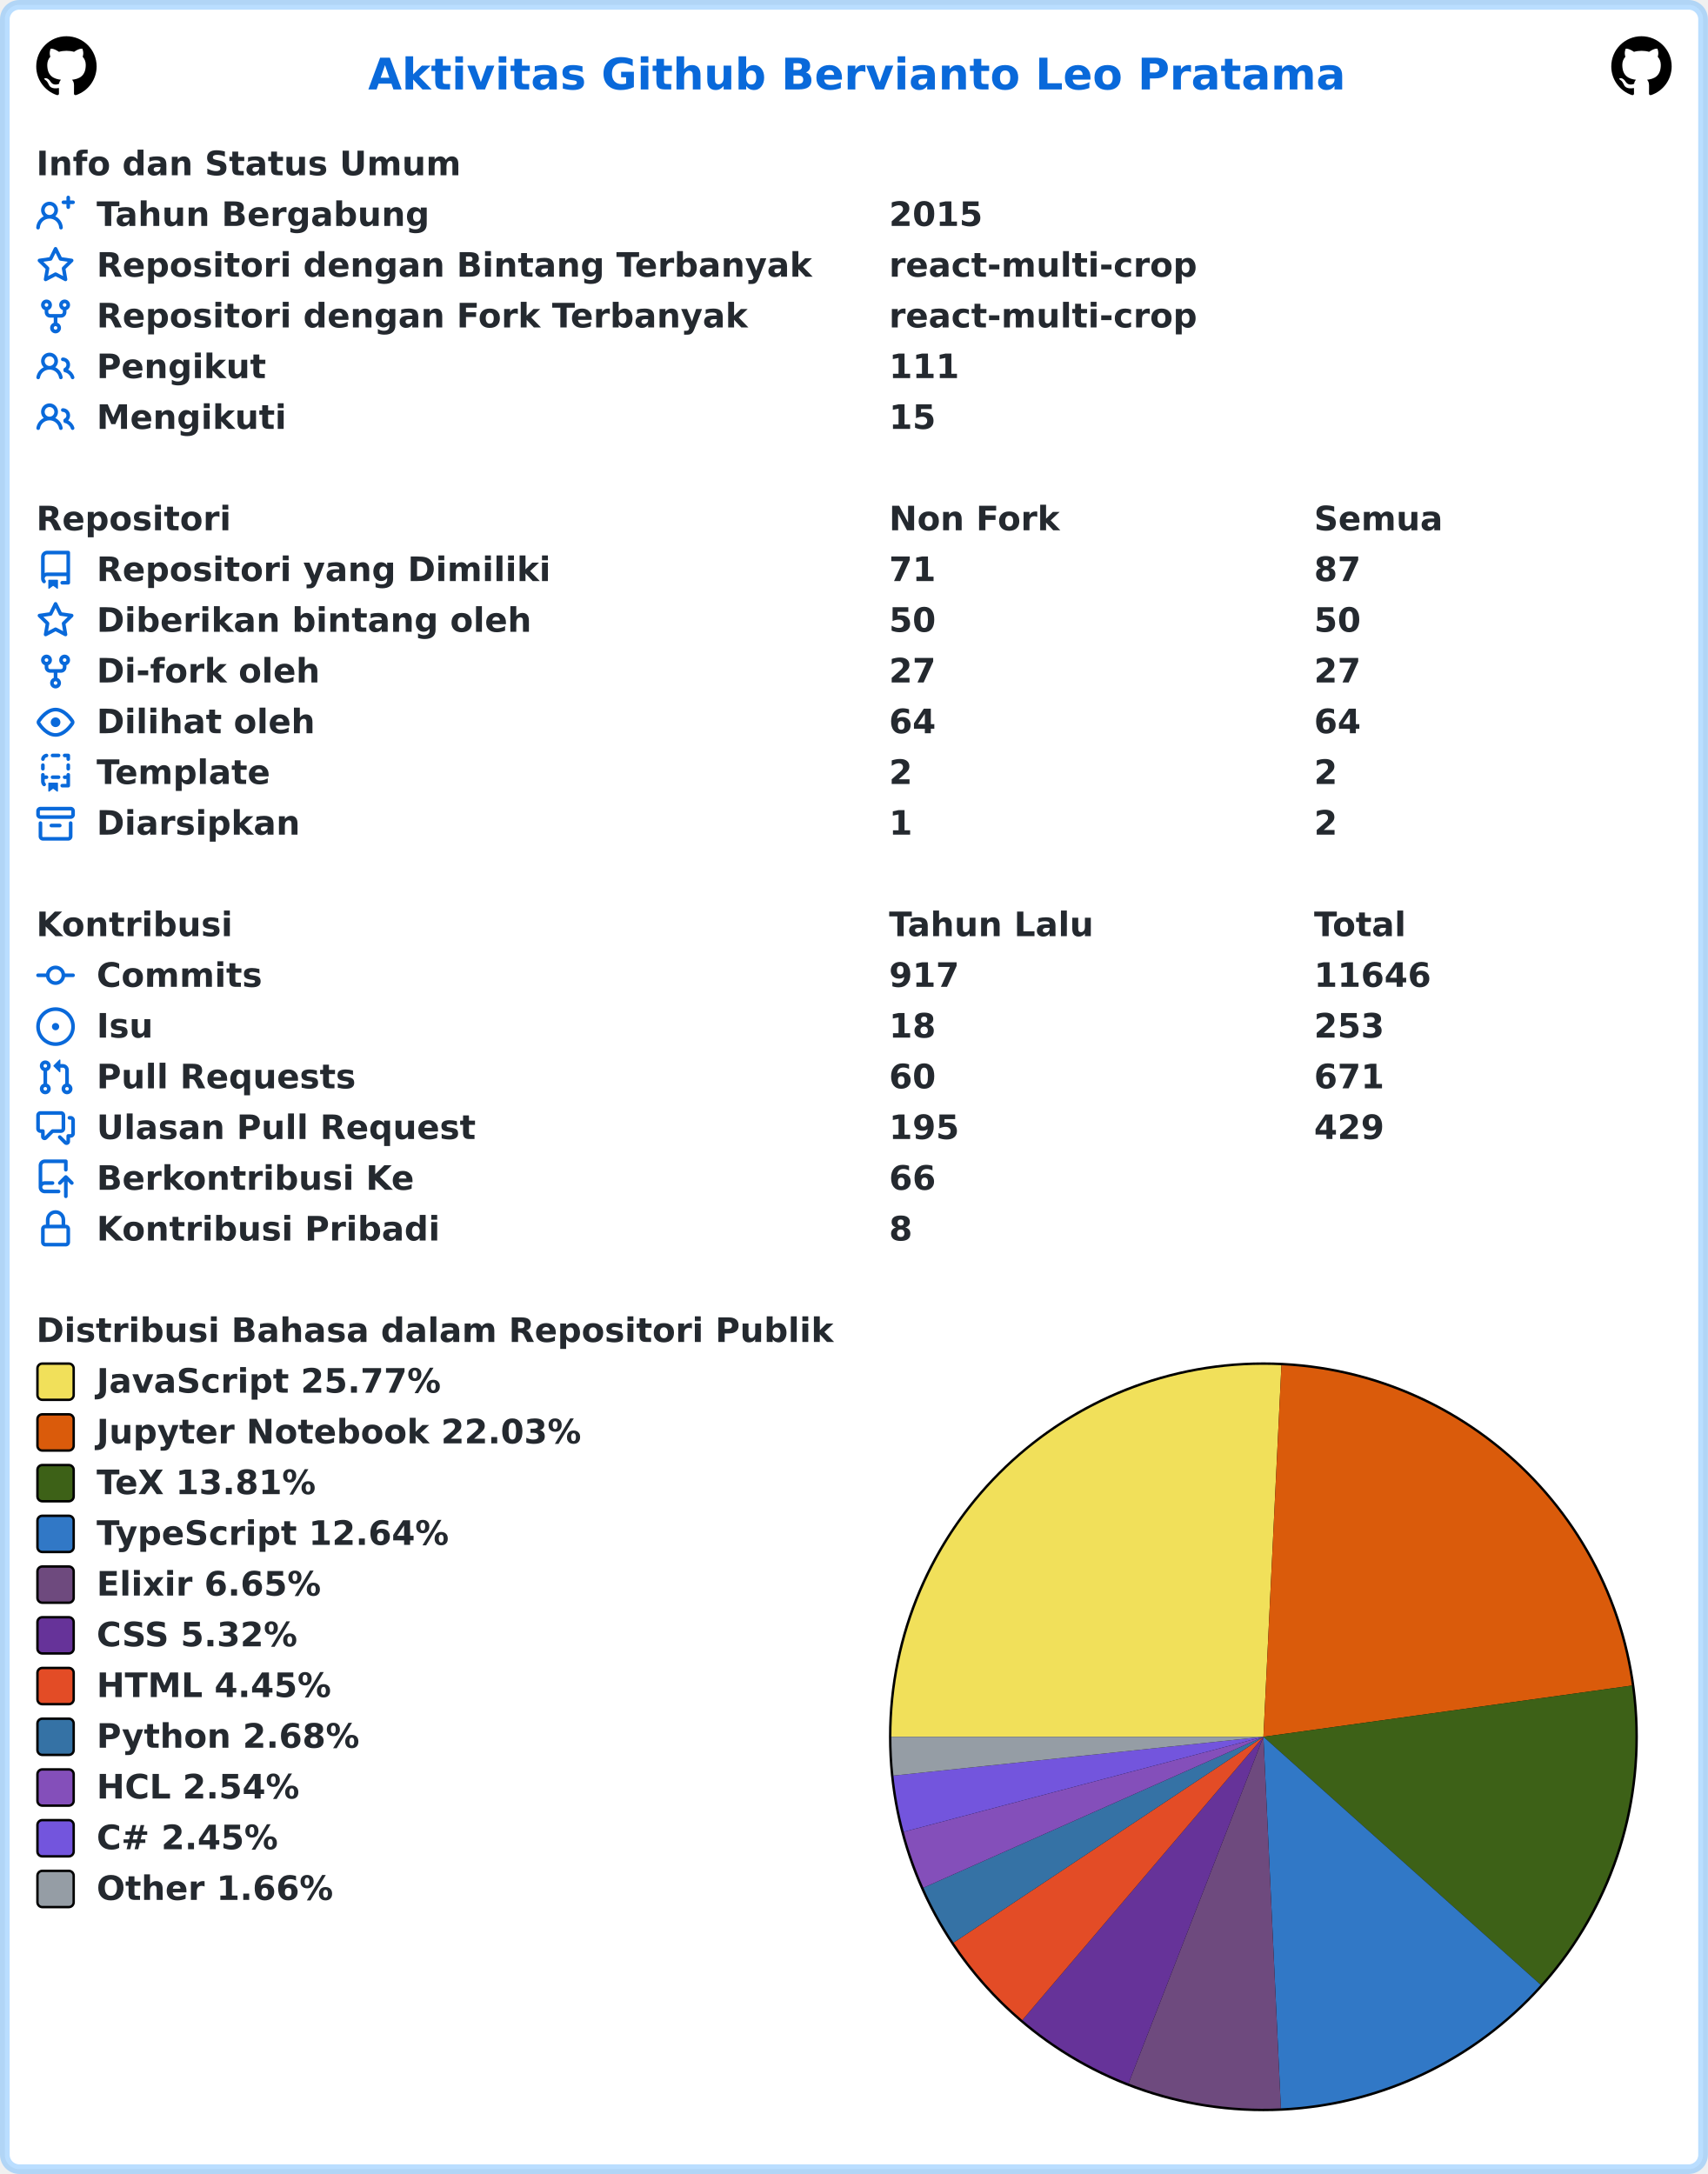
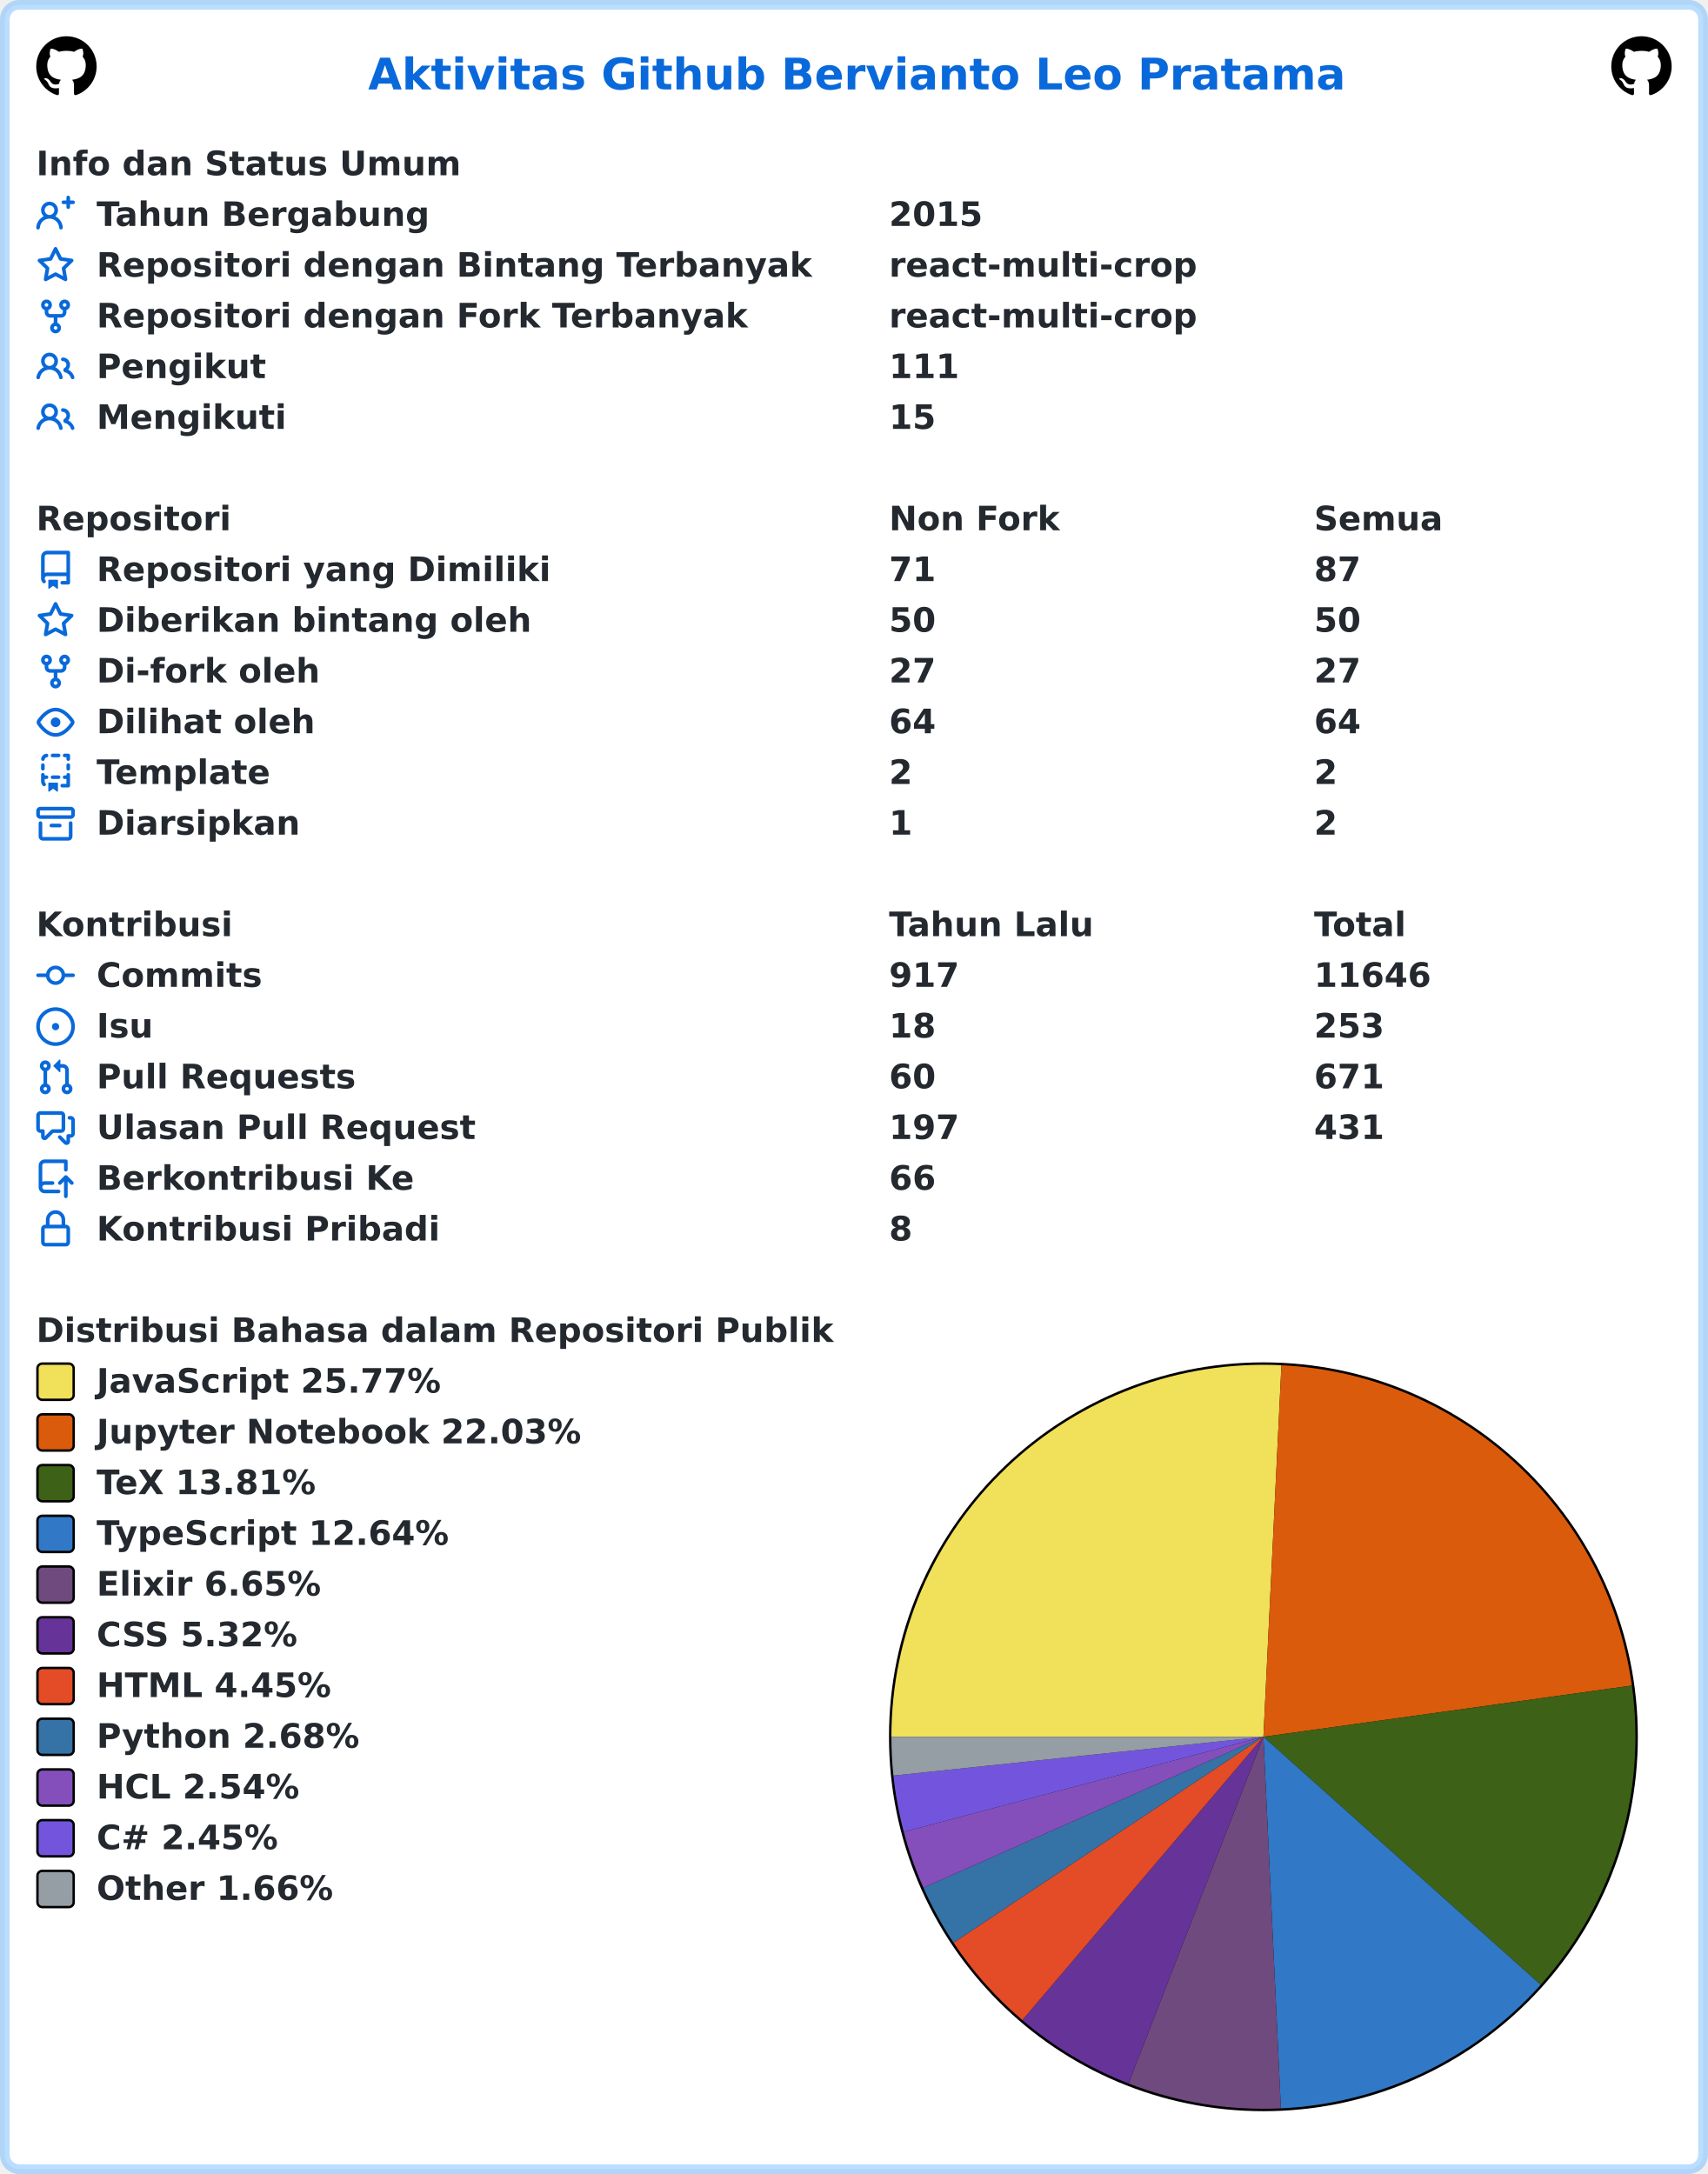
<svg xmlns="http://www.w3.org/2000/svg" width="707" height="900" viewBox="0 0 707 900" lang="id" xml:lang="id">
  <rect x="2" y="2" stroke-width="4" rx="6" width="703" height="896" stroke="rgba(84,174,255,0.4)" fill="#ffffff" />
  <g font-weight="600" font-size="110pt" font-family="Verdana,Geneva,DejaVu Sans,sans-serif" text-rendering="geometricPrecision">
    <text x="1239" y="301" lengthAdjust="spacingAndGlyphs" textLength="3261" transform="scale(0.123)" fill="#0969da">Aktivitas Github Bervianto Leo Pratama</text>
    <svg x="15" y="15" width="25" height="25" viewBox="0 0 16 16">
      <path fill="#000000" fill-rule="evenodd" d="M8 0C3.58 0 0 3.58 0 8c0 3.54 2.29 6.53 5.47 7.59.4.07.55-.17.55-.38 0-.19-.01-.82-.01-1.49-2.01.37-2.53-.49-2.69-.94-.09-.23-.48-.94-.82-1.13-.28-.15-.68-.52-.01-.53.63-.01 1.08.58 1.23.82.72 1.21 1.87.87 2.33.66.07-.52.28-.87.51-1.07-1.78-.2-3.64-.89-3.64-3.95 0-.87.31-1.59.82-2.15-.08-.2-.36-1.02.08-2.12 0 0 .67-.21 2.2.82.64-.18 1.32-.27 2-.27.68 0 1.36.09 2 .27 1.53-1.04 2.2-.82 2.2-.82.44 1.1.16 1.92.08 2.12.51.56.82 1.27.82 2.15 0 3.07-1.87 3.75-3.65 3.95.29.25.54.73.54 1.48 0 1.07-.01 1.93-.01 2.2 0 .21.15.46.55.38A8.013 8.013 0 0016 8c0-4.42-3.58-8-8-8z" />
    </svg>
    <svg x="667" y="15" width="25" height="25" viewBox="0 0 16 16">
      <path fill="#000000" fill-rule="evenodd" d="M8 0C3.58 0 0 3.58 0 8c0 3.54 2.29 6.53 5.47 7.59.4.07.55-.17.55-.38 0-.19-.01-.82-.01-1.49-2.01.37-2.53-.49-2.69-.94-.09-.23-.48-.94-.82-1.13-.28-.15-.68-.52-.01-.53.63-.01 1.08.58 1.23.82.72 1.21 1.87.87 2.33.66.07-.52.28-.87.51-1.07-1.78-.2-3.64-.89-3.64-3.95 0-.87.31-1.59.82-2.15-.08-.2-.36-1.02.08-2.12 0 0 .67-.21 2.2.82.64-.18 1.32-.27 2-.27.68 0 1.36.09 2 .27 1.53-1.04 2.2-.82 2.2-.82.44 1.1.16 1.92.08 2.12.51.56.82 1.27.82 2.15 0 3.07-1.87 3.75-3.65 3.95.29.25.54.73.54 1.48 0 1.07-.01 1.93-.01 2.2 0 .21.15.46.55.38A8.013 8.013 0 0016 8c0-4.42-3.58-8-8-8z" />
    </svg>
    <g transform="translate(0, 60)" fill="#24292f">
      <g transform="translate(15, 0)">
        <g transform="scale(0.095)">
          <text x="0" y="132" textLength="1852" lengthAdjust="spacingAndGlyphs">Info dan Status Umum</text>
        </g>
      </g>
      <g transform="translate(15, 21)">
        <path fill="#0969da" fill-rule="evenodd" d="M13.25 0a.75.75 0 01.75.75V2h1.25a.75.75 0 010 1.5H14v1.25a.75.75 0 01-1.5 0V3.5h-1.25a.75.75 0 010-1.5h1.25V.75a.75.75 0 01.75-.75zM5.5 4a2 2 0 100 4 2 2 0 000-4zm2.4 4.548a3.5 3.5 0 10-4.799 0 5.527 5.527 0 00-3.1 4.66.75.75 0 101.498.085A4.01 4.01 0 015.5 9.5a4.01 4.01 0 014.001 3.793.75.75 0 101.498-.086 5.527 5.527 0 00-3.1-4.659z" />
        <g transform="scale(0.095)">
          <text lengthAdjust="spacingAndGlyphs" textLength="1478" x="263" y="132">Tahun Bergabung</text>
          <text lengthAdjust="spacingAndGlyphs" textLength="420" x="3716" y="132">2015</text>
        </g>
      </g>
      <g transform="translate(15, 42)">
        <path fill="#0969da" fill-rule="evenodd" d="M8 .25a.75.75 0 01.673.418l1.882 3.815 4.21.612a.75.75 0 01.416 1.279l-3.046 2.97.719 4.192a.75.75 0 01-1.088.791L8 12.347l-3.766 1.98a.75.75 0 01-1.088-.79l.72-4.194L.818 6.374a.75.75 0 01.416-1.28l4.21-.611L7.327.668A.75.75 0 018 .25zm0 2.445L6.615 5.5a.75.75 0 01-.564.41l-3.097.45 2.24 2.184a.75.75 0 01.216.664l-.528 3.084 2.769-1.456a.75.75 0 01.698 0l2.77 1.456-.53-3.084a.75.75 0 01.216-.664l2.24-2.183-3.096-.45a.75.75 0 01-.564-.41L8 2.694v.001z" />
        <g transform="scale(0.095)">
          <text lengthAdjust="spacingAndGlyphs" textLength="3126" x="263" y="132">Repositori dengan Bintang Terbanyak</text>
          <text lengthAdjust="spacingAndGlyphs" textLength="1330" x="3716" y="132">react-multi-crop</text>
        </g>
      </g>
      <g transform="translate(15, 63)">
        <path fill="#0969da" fill-rule="evenodd" d="M5 3.25a.75.75 0 11-1.5 0 .75.75 0 011.5 0zm0 2.122a2.25 2.25 0 10-1.5 0v.878A2.25 2.25 0 005.75 8.5h1.5v2.128a2.251 2.251 0 101.5 0V8.5h1.5a2.25 2.25 0 002.25-2.25v-.878a2.25 2.25 0 10-1.5 0v.878a.75.75 0 01-.75.75h-4.5A.75.75 0 015 6.25v-.878zm3.75 7.378a.75.75 0 11-1.5 0 .75.75 0 011.5 0zm3-8.75a.75.75 0 100-1.5.75.75 0 000 1.5z" />
        <g transform="scale(0.095)">
          <text lengthAdjust="spacingAndGlyphs" textLength="2846" x="263" y="132">Repositori dengan Fork Terbanyak</text>
          <text lengthAdjust="spacingAndGlyphs" textLength="1330" x="3716" y="132">react-multi-crop</text>
        </g>
      </g>
      <g transform="translate(15, 84)">
        <path fill="#0969da" fill-rule="evenodd" d="M5.5 3.5a2 2 0 100 4 2 2 0 000-4zM2 5.5a3.5 3.5 0 115.898 2.549 5.507 5.507 0 013.034 4.084.75.75 0 11-1.482.235 4.001 4.001 0 00-7.9 0 .75.75 0 01-1.482-.236A5.507 5.507 0 013.102 8.05 3.49 3.49 0 012 5.5zM11 4a.75.75 0 100 1.5 1.5 1.5 0 01.666 2.844.75.75 0 00-.416.672v.352a.75.75 0 00.574.73c1.2.289 2.162 1.2 2.522 2.372a.75.75 0 101.434-.44 5.01 5.01 0 00-2.56-3.012A3 3 0 0011 4z" />
        <g transform="scale(0.095)">
          <text lengthAdjust="spacingAndGlyphs" textLength="723" x="263" y="132">Pengikut</text>
          <text lengthAdjust="spacingAndGlyphs" textLength="315" x="3716" y="132">111</text>
        </g>
      </g>
      <g transform="translate(15, 105)">
        <path fill="#0969da" fill-rule="evenodd" d="M5.5 3.5a2 2 0 100 4 2 2 0 000-4zM2 5.5a3.5 3.5 0 115.898 2.549 5.507 5.507 0 013.034 4.084.75.75 0 11-1.482.235 4.001 4.001 0 00-7.9 0 .75.75 0 01-1.482-.236A5.507 5.507 0 013.102 8.05 3.49 3.49 0 012 5.5zM11 4a.75.75 0 100 1.5 1.5 1.5 0 01.666 2.844.75.75 0 00-.416.672v.352a.75.75 0 00.574.73c1.2.289 2.162 1.2 2.522 2.372a.75.75 0 101.434-.44 5.01 5.01 0 00-2.56-3.012A3 3 0 0011 4z" />
        <g transform="scale(0.095)">
          <text lengthAdjust="spacingAndGlyphs" textLength="813" x="263" y="132">Mengikuti</text>
          <text lengthAdjust="spacingAndGlyphs" textLength="210" x="3716" y="132">15</text>
        </g>
      </g>
    </g>
    <g transform="translate(0, 207)" fill="#24292f">
      <g transform="translate(15, 0)">
        <g transform="scale(0.095)">
          <text x="0" y="132" textLength="832" lengthAdjust="spacingAndGlyphs">Repositori</text>
          <text x="3716" y="132" textLength="740" lengthAdjust="spacingAndGlyphs">Non Fork</text>
          <text x="5568" y="132" textLength="573" lengthAdjust="spacingAndGlyphs">Semua</text>
        </g>
      </g>
      <g transform="translate(15, 21)">
        <path fill="#0969da" fill-rule="evenodd" d="M2 2.5A2.5 2.5 0 014.5 0h8.75a.75.75 0 01.75.75v12.5a.75.75 0 01-.75.75h-2.5a.75.75 0 110-1.5h1.75v-2h-8a1 1 0 00-.714 1.7.75.75 0 01-1.072 1.05A2.495 2.495 0 012 11.5v-9zm10.5-1V9h-8c-.356 0-.694.074-1 .208V2.5a1 1 0 011-1h8zM5 12.25v3.25a.25.25 0 00.4.2l1.45-1.087a.25.25 0 01.3 0L8.6 15.7a.25.25 0 00.4-.2v-3.25a.25.25 0 00-.25-.25h-3.5a.25.25 0 00-.25.25z" />
        <g transform="scale(0.095)">
          <text lengthAdjust="spacingAndGlyphs" textLength="1962" x="263" y="132">Repositori yang Dimiliki</text>
          <text lengthAdjust="spacingAndGlyphs" textLength="210" x="3716" y="132">71</text>
          <text lengthAdjust="spacingAndGlyphs" textLength="210" x="5568" y="132">87</text>
        </g>
      </g>
      <g transform="translate(15, 42)">
        <path fill="#0969da" fill-rule="evenodd" d="M8 .25a.75.75 0 01.673.418l1.882 3.815 4.21.612a.75.75 0 01.416 1.279l-3.046 2.97.719 4.192a.75.75 0 01-1.088.791L8 12.347l-3.766 1.98a.75.75 0 01-1.088-.79l.72-4.194L.818 6.374a.75.75 0 01.416-1.28l4.21-.611L7.327.668A.75.75 0 018 .25zm0 2.445L6.615 5.5a.75.75 0 01-.564.41l-3.097.45 2.24 2.184a.75.75 0 01.216.664l-.528 3.084 2.769-1.456a.75.75 0 01.698 0l2.77 1.456-.53-3.084a.75.75 0 01.216-.664l2.24-2.183-3.096-.45a.75.75 0 01-.564-.41L8 2.694v.001z" />
        <g transform="scale(0.095)">
          <text lengthAdjust="spacingAndGlyphs" textLength="1887" x="263" y="132">Diberikan bintang oleh</text>
          <text lengthAdjust="spacingAndGlyphs" textLength="210" x="3716" y="132">50</text>
          <text lengthAdjust="spacingAndGlyphs" textLength="210" x="5568" y="132">50</text>
        </g>
      </g>
      <g transform="translate(15, 63)">
        <path fill="#0969da" fill-rule="evenodd" d="M5 3.25a.75.75 0 11-1.5 0 .75.75 0 011.5 0zm0 2.122a2.25 2.25 0 10-1.5 0v.878A2.25 2.25 0 005.75 8.5h1.5v2.128a2.251 2.251 0 101.5 0V8.5h1.5a2.25 2.25 0 002.25-2.25v-.878a2.25 2.25 0 10-1.5 0v.878a.75.75 0 01-.75.75h-4.5A.75.75 0 015 6.25v-.878zm3.75 7.378a.75.75 0 11-1.5 0 .75.75 0 011.5 0zm3-8.75a.75.75 0 100-1.5.75.75 0 000 1.5z" />
        <g transform="scale(0.095)">
          <text lengthAdjust="spacingAndGlyphs" textLength="963" x="263" y="132">Di-fork oleh</text>
          <text lengthAdjust="spacingAndGlyphs" textLength="210" x="3716" y="132">27</text>
          <text lengthAdjust="spacingAndGlyphs" textLength="210" x="5568" y="132">27</text>
        </g>
      </g>
      <g transform="translate(15, 84)">
        <path fill="#0969da" fill-rule="evenodd" d="M1.679 7.932c.412-.621 1.242-1.75 2.366-2.717C5.175 4.242 6.527 3.5 8 3.5c1.473 0 2.824.742 3.955 1.715 1.124.967 1.954 2.096 2.366 2.717a.119.119 0 010 .136c-.412.621-1.242 1.75-2.366 2.717C10.825 11.758 9.473 12.5 8 12.5c-1.473 0-2.824-.742-3.955-1.715C2.92 9.818 2.09 8.69 1.679 8.068a.119.119 0 010-.136zM8 2c-1.981 0-3.67.992-4.933 2.078C1.797 5.169.88 6.423.43 7.1a1.619 1.619 0 000 1.798c.45.678 1.367 1.932 2.637 3.024C4.329 13.008 6.019 14 8 14c1.981 0 3.67-.992 4.933-2.078 1.27-1.091 2.187-2.345 2.637-3.023a1.619 1.619 0 000-1.798c-.45-.678-1.367-1.932-2.637-3.023C11.671 2.992 9.981 2 8 2zm0 8a2 2 0 100-4 2 2 0 000 4z" />
        <g transform="scale(0.095)">
          <text lengthAdjust="spacingAndGlyphs" textLength="944" x="263" y="132">Dilihat oleh</text>
          <text lengthAdjust="spacingAndGlyphs" textLength="210" x="3716" y="132">64</text>
          <text lengthAdjust="spacingAndGlyphs" textLength="210" x="5568" y="132">64</text>
        </g>
      </g>
      <g transform="translate(15, 105)">
        <path fill="#0969da" fill-rule="evenodd" d="M6 .75A.75.75 0 016.75 0h2.5a.75.75 0 010 1.5h-2.5A.75.75 0 016 .75zm5 0a.75.75 0 01.75-.75h1.5a.75.75 0 01.75.75v1.5a.75.75 0 01-1.5 0V1.5h-.75A.75.75 0 0111 .75zM4.992.662a.75.75 0 01-.636.848c-.436.063-.783.41-.846.846a.75.75 0 01-1.485-.212A2.501 2.501 0 014.144.025a.75.75 0 01.848.637zM2.75 4a.75.75 0 01.75.75v1.5a.75.75 0 01-1.5 0v-1.5A.75.75 0 012.75 4zm10.5 0a.75.75 0 01.75.75v1.5a.75.75 0 01-1.5 0v-1.5a.75.75 0 01.75-.75zM2.75 8a.75.75 0 01.75.75v.268A1.72 1.72 0 013.75 9h.5a.75.75 0 010 1.5h-.5a.25.25 0 00-.25.25v.75c0 .28.114.532.3.714a.75.75 0 01-1.05 1.072A2.495 2.495 0 012 11.5V8.75A.75.75 0 012.75 8zm10.5 0a.75.75 0 01.75.75v4.5a.75.75 0 01-.75.75h-2.5a.75.75 0 010-1.5h1.75v-2h-.75a.75.75 0 010-1.5h.75v-.25a.75.75 0 01.75-.75zM6 9.75A.75.75 0 016.75 9h2.5a.75.75 0 010 1.5h-2.5A.75.75 0 016 9.75zm-1 2.5v3.25a.25.25 0 00.4.2l1.45-1.087a.25.25 0 01.3 0L8.6 15.7a.25.25 0 00.4-.2v-3.25a.25.25 0 00-.25-.25h-3.5a.25.25 0 00-.25.25z" />
        <g transform="scale(0.095)">
          <text lengthAdjust="spacingAndGlyphs" textLength="783" x="263" y="132">Template</text>
          <text lengthAdjust="spacingAndGlyphs" textLength="105" x="3716" y="132">2</text>
          <text lengthAdjust="spacingAndGlyphs" textLength="105" x="5568" y="132">2</text>
        </g>
      </g>
      <g transform="translate(15, 126)">
        <path fill="#0969da" fill-rule="evenodd" d="M1.75 2.5a.25.25 0 00-.25.25v1.5c0 .138.112.25.25.25h12.5a.25.25 0 00.25-.25v-1.5a.25.25 0 00-.25-.25H1.75zM0 2.75C0 1.784.784 1 1.75 1h12.5c.966 0 1.75.784 1.75 1.75v1.5A1.75 1.75 0 0114.25 6H1.75A1.75 1.75 0 010 4.25v-1.5zM1.75 7a.75.75 0 01.75.75v5.5c0 .138.112.25.25.25h10.5a.25.25 0 00.25-.25v-5.5a.75.75 0 111.5 0v5.5A1.75 1.75 0 0113.25 15H2.75A1.75 1.75 0 011 13.25v-5.5A.75.75 0 011.75 7zm4.5 1a.75.75 0 000 1.5h3.5a.75.75 0 100-1.5h-3.5z" />
        <g transform="scale(0.095)">
          <text lengthAdjust="spacingAndGlyphs" textLength="880" x="263" y="132">Diarsipkan</text>
          <text lengthAdjust="spacingAndGlyphs" textLength="105" x="3716" y="132">1</text>
          <text lengthAdjust="spacingAndGlyphs" textLength="105" x="5568" y="132">2</text>
        </g>
      </g>
    </g>
    <g transform="translate(0, 375)" fill="#24292f">
      <g transform="translate(15, 0)">
        <g transform="scale(0.095)">
          <text x="0" y="132" textLength="834" lengthAdjust="spacingAndGlyphs">Kontribusi</text>
          <text x="3716" y="132" textLength="914" lengthAdjust="spacingAndGlyphs">Tahun Lalu</text>
          <text x="5568" y="132" textLength="414" lengthAdjust="spacingAndGlyphs">Total</text>
        </g>
      </g>
      <g transform="translate(15, 21)">
        <path fill="#0969da" fill-rule="evenodd" d="M10.5 7.75a2.5 2.5 0 11-5 0 2.5 2.5 0 015 0zm1.43.75a4.002 4.002 0 01-7.86 0H.75a.75.75 0 110-1.5h3.32a4.001 4.001 0 017.86 0h3.32a.75.75 0 110 1.5h-3.32z" />
        <g transform="scale(0.095)">
          <text lengthAdjust="spacingAndGlyphs" textLength="734" x="263" y="132">Commits</text>
          <text lengthAdjust="spacingAndGlyphs" textLength="315" x="3716" y="132">917</text>
          <text lengthAdjust="spacingAndGlyphs" textLength="525" x="5568" y="132">11646</text>
        </g>
      </g>
      <g transform="translate(15, 42)">
        <path fill="#0969da" d="M8 9.5a1.5 1.5 0 100-3 1.5 1.5 0 000 3z" />
        <path fill="#0969da" fill-rule="evenodd" d="M8 0a8 8 0 100 16A8 8 0 008 0zM1.5 8a6.5 6.5 0 1113 0 6.5 6.5 0 01-13 0z" />
        <g transform="scale(0.095)">
          <text lengthAdjust="spacingAndGlyphs" textLength="238" x="263" y="132">Isu</text>
          <text lengthAdjust="spacingAndGlyphs" textLength="210" x="3716" y="132">18</text>
          <text lengthAdjust="spacingAndGlyphs" textLength="315" x="5568" y="132">253</text>
        </g>
      </g>
      <g transform="translate(15, 63)">
        <path fill="#0969da" fill-rule="evenodd" d="M7.177 3.073L9.573.677A.25.25 0 0110 .854v4.792a.25.25 0 01-.427.177L7.177 3.427a.25.25 0 010-.354zM3.75 2.5a.75.75 0 100 1.5.75.75 0 000-1.5zm-2.25.75a2.25 2.25 0 113 2.122v5.256a2.251 2.251 0 11-1.5 0V5.372A2.25 2.25 0 011.5 3.25zM11 2.5h-1V4h1a1 1 0 011 1v5.628a2.251 2.251 0 101.5 0V5A2.5 2.5 0 0011 2.5zm1 10.25a.75.75 0 111.5 0 .75.75 0 01-1.5 0zM3.75 12a.75.75 0 100 1.5.75.75 0 000-1.5z" />
        <g transform="scale(0.095)">
          <text lengthAdjust="spacingAndGlyphs" textLength="1113" x="263" y="132">Pull Requests</text>
          <text lengthAdjust="spacingAndGlyphs" textLength="210" x="3716" y="132">60</text>
          <text lengthAdjust="spacingAndGlyphs" textLength="315" x="5568" y="132">671</text>
        </g>
      </g>
      <g transform="translate(15, 84)">
        <path fill="#0969da" fill-rule="evenodd" d="M1.5 2.75a.25.25 0 01.25-.25h8.5a.25.25 0 01.25.25v5.5a.25.25 0 01-.25.25h-3.5a.75.75 0 00-.53.22L3.5 11.44V9.25a.75.75 0 00-.75-.75h-1a.25.25 0 01-.25-.25v-5.5zM1.75 1A1.75 1.75 0 000 2.75v5.5C0 9.216.784 10 1.75 10H2v1.543a1.457 1.457 0 002.487 1.03L7.061 10h3.189A1.75 1.75 0 0012 8.25v-5.5A1.75 1.75 0 0010.25 1h-8.5zM14.5 4.75a.25.25 0 00-.25-.25h-.5a.75.75 0 110-1.5h.5c.966 0 1.75.784 1.75 1.75v5.5A1.75 1.75 0 0114.25 12H14v1.543a1.457 1.457 0 01-2.487 1.03L9.22 12.28a.75.75 0 111.06-1.06l2.22 2.22v-2.19a.75.75 0 01.75-.75h1a.25.25 0 00.25-.25v-5.5z" />
        <g transform="scale(0.095)">
          <text lengthAdjust="spacingAndGlyphs" textLength="1640" x="263" y="132">Ulasan Pull Request</text>
-           <text lengthAdjust="spacingAndGlyphs" textLength="315" x="3716" y="132">195</text>
-           <text lengthAdjust="spacingAndGlyphs" textLength="315" x="5568" y="132">429</text>
+           <text lengthAdjust="spacingAndGlyphs" textLength="315" x="3716" y="132">197</text>
+           <text lengthAdjust="spacingAndGlyphs" textLength="315" x="5568" y="132">431</text>
        </g>
      </g>
      <g transform="translate(15, 105)">
        <path fill="#0969da" fill-rule="evenodd" d="M1 2.5A2.5 2.5 0 013.5 0h8.75a.75.75 0 01.75.75v3.5a.75.75 0 01-1.5 0V1.5h-8a1 1 0 00-1 1v6.708A2.492 2.492 0 013.5 9h3.25a.75.75 0 010 1.5H3.5a1 1 0 100 2h5.75a.75.75 0 010 1.5H3.5A2.5 2.5 0 011 11.5v-9zm13.23 7.79a.75.75 0 001.06-1.06l-2.505-2.505a.75.75 0 00-1.06 0L9.22 9.229a.75.75 0 001.06 1.061l1.225-1.224v6.184a.75.75 0 001.5 0V9.066l1.224 1.224z" />
        <g transform="scale(0.095)">
          <text lengthAdjust="spacingAndGlyphs" textLength="1366" x="263" y="132">Berkontribusi Ke</text>
          <text lengthAdjust="spacingAndGlyphs" textLength="210" x="3716" y="132">66</text>
        </g>
      </g>
      <g transform="translate(15, 126)">
        <path fill="#0969da" fill-rule="evenodd" d="M4 4v2h-.25A1.75 1.75 0 002 7.75v5.5c0 .966.784 1.75 1.75 1.75h8.5A1.75 1.75 0 0014 13.25v-5.5A1.75 1.75 0 0012.25 6H12V4a4 4 0 10-8 0zm6.5 2V4a2.5 2.5 0 00-5 0v2h5zM12 7.5h.25a.25.25 0 01.25.25v5.5a.25.25 0 01-.25.25h-8.5a.25.25 0 01-.25-.25v-5.5a.25.25 0 01.25-.25H12z" />
        <g transform="scale(0.095)">
          <text lengthAdjust="spacingAndGlyphs" textLength="1456" x="263" y="132">Kontribusi Pribadi</text>
          <text lengthAdjust="spacingAndGlyphs" textLength="105" x="3716" y="132">8</text>
        </g>
      </g>
    </g>
    <g transform="translate(0, 543)" fill="#24292f">
      <g transform="translate(15, 0)">
        <g transform="scale(0.095)">
          <text x="0" y="132" textLength="3438" lengthAdjust="spacingAndGlyphs">Distribusi Bahasa dalam Repositori Publik</text>
        </g>
      </g>
      <g transform="translate(368, 21)">
        <circle cx="155" cy="155" r="155" fill="#000000" />
      </g>
      <g transform="translate(369, 22)">
        <path fill-rule="evenodd" fill="#f1e05a" d="M 0.0,154 A 154 154 0 0 1 161.457 0.181 L 154,154 Z" />
        <path fill-rule="evenodd" fill="#DA5B0B" d="M 161.457,0.181 A 154 154 0 0 1 306.533 132.797 L 154,154 Z" />
        <path fill-rule="evenodd" fill="#3D6117" d="M 306.533,132.797 A 154 154 0 0 1 268.771 256.683 L 154,154 Z" />
        <path fill-rule="evenodd" fill="#3178c6" d="M 268.771,256.683 A 154 154 0 0 1 161.229 307.83 L 154,154 Z" />
        <path fill-rule="evenodd" fill="#6e4a7e" d="M 161.229,307.83 A 154 154 0 0 1 98.157 297.519 L 154,154 Z" />
        <path fill-rule="evenodd" fill="#663399" d="M 98.157,297.519 A 154 154 0 0 1 54.197 271.283 L 154,154 Z" />
        <path fill-rule="evenodd" fill="#e34c26" d="M 54.197,271.283 A 154 154 0 0 1 25.73 239.222 L 154,154 Z" />
        <path fill-rule="evenodd" fill="#3572A5" d="M 25.73,239.222 A 154 154 0 0 1 13.248 216.489 L 154,154 Z" />
        <path fill-rule="evenodd" fill="#844FBA" d="M 13.248,216.489 A 154 154 0 0 1 5.111 193.344 L 154,154 Z" />
        <path fill-rule="evenodd" fill="#7355dd" d="M 5.111,193.344 A 154 154 0 0 1 0.84 170.067 L 154,154 Z" />
        <path fill-rule="evenodd" fill="#959da5" d="M 0.84,170.067 A 154 154 0 0 1 0.0 154 L 154,154 Z" />
      </g>
      <g transform="translate(15, 21)">
        <rect x="0.5" y="0.5" rx="2" width="15" height="15" fill="#f1e05a" stroke-width="1" stroke="#000000" />
        <text transform="scale(0.095)" x="263" y="132" textLength="1516" lengthAdjust="spacingAndGlyphs">JavaScript 25.77%</text>
      </g>
      <g transform="translate(15, 42)">
        <rect x="0.5" y="0.5" rx="2" width="15" height="15" fill="#DA5B0B" stroke-width="1" stroke="#000000" />
        <text transform="scale(0.095)" x="263" y="132" textLength="2126" lengthAdjust="spacingAndGlyphs">Jupyter Notebook 22.03%</text>
      </g>
      <g transform="translate(15, 63)">
        <rect x="0.5" y="0.5" rx="2" width="15" height="15" fill="#3D6117" stroke-width="1" stroke="#000000" />
        <text transform="scale(0.095)" x="263" y="132" textLength="999" lengthAdjust="spacingAndGlyphs">TeX 13.81%</text>
      </g>
      <g transform="translate(15, 84)">
        <rect x="0.5" y="0.5" rx="2" width="15" height="15" fill="#3178c6" stroke-width="1" stroke="#000000" />
        <text transform="scale(0.095)" x="263" y="132" textLength="1568" lengthAdjust="spacingAndGlyphs">TypeScript 12.64%</text>
      </g>
      <g transform="translate(15, 105)">
        <rect x="0.5" y="0.5" rx="2" width="15" height="15" fill="#6e4a7e" stroke-width="1" stroke="#000000" />
        <text transform="scale(0.095)" x="263" y="132" textLength="987" lengthAdjust="spacingAndGlyphs">Elixir 6.65%</text>
      </g>
      <g transform="translate(15, 126)">
        <rect x="0.5" y="0.5" rx="2" width="15" height="15" fill="#663399" stroke-width="1" stroke="#000000" />
        <text transform="scale(0.095)" x="263" y="132" textLength="903" lengthAdjust="spacingAndGlyphs">CSS 5.32%</text>
      </g>
      <g transform="translate(15, 147)">
        <rect x="0.5" y="0.5" rx="2" width="15" height="15" fill="#e34c26" stroke-width="1" stroke="#000000" />
        <text transform="scale(0.095)" x="263" y="132" textLength="1036" lengthAdjust="spacingAndGlyphs">HTML 4.45%</text>
      </g>
      <g transform="translate(15, 168)">
        <rect x="0.5" y="0.5" rx="2" width="15" height="15" fill="#3572A5" stroke-width="1" stroke="#000000" />
        <text transform="scale(0.095)" x="263" y="132" textLength="1149" lengthAdjust="spacingAndGlyphs">Python 2.68%</text>
      </g>
      <g transform="translate(15, 189)">
        <rect x="0.5" y="0.5" rx="2" width="15" height="15" fill="#844FBA" stroke-width="1" stroke="#000000" />
        <text transform="scale(0.095)" x="263" y="132" textLength="909" lengthAdjust="spacingAndGlyphs">HCL 2.54%</text>
      </g>
      <g transform="translate(15, 210)">
        <rect x="0.5" y="0.5" rx="2" width="15" height="15" fill="#7355dd" stroke-width="1" stroke="#000000" />
        <text transform="scale(0.095)" x="263" y="132" textLength="831" lengthAdjust="spacingAndGlyphs">C# 2.45%</text>
      </g>
      <g transform="translate(15, 231)">
        <rect x="0.5" y="0.5" rx="2" width="15" height="15" fill="#959da5" stroke-width="1" stroke="#000000" />
        <text transform="scale(0.095)" x="263" y="132" textLength="1047" lengthAdjust="spacingAndGlyphs">Other 1.66%</text>
      </g>
    </g>
  </g>
</svg>
